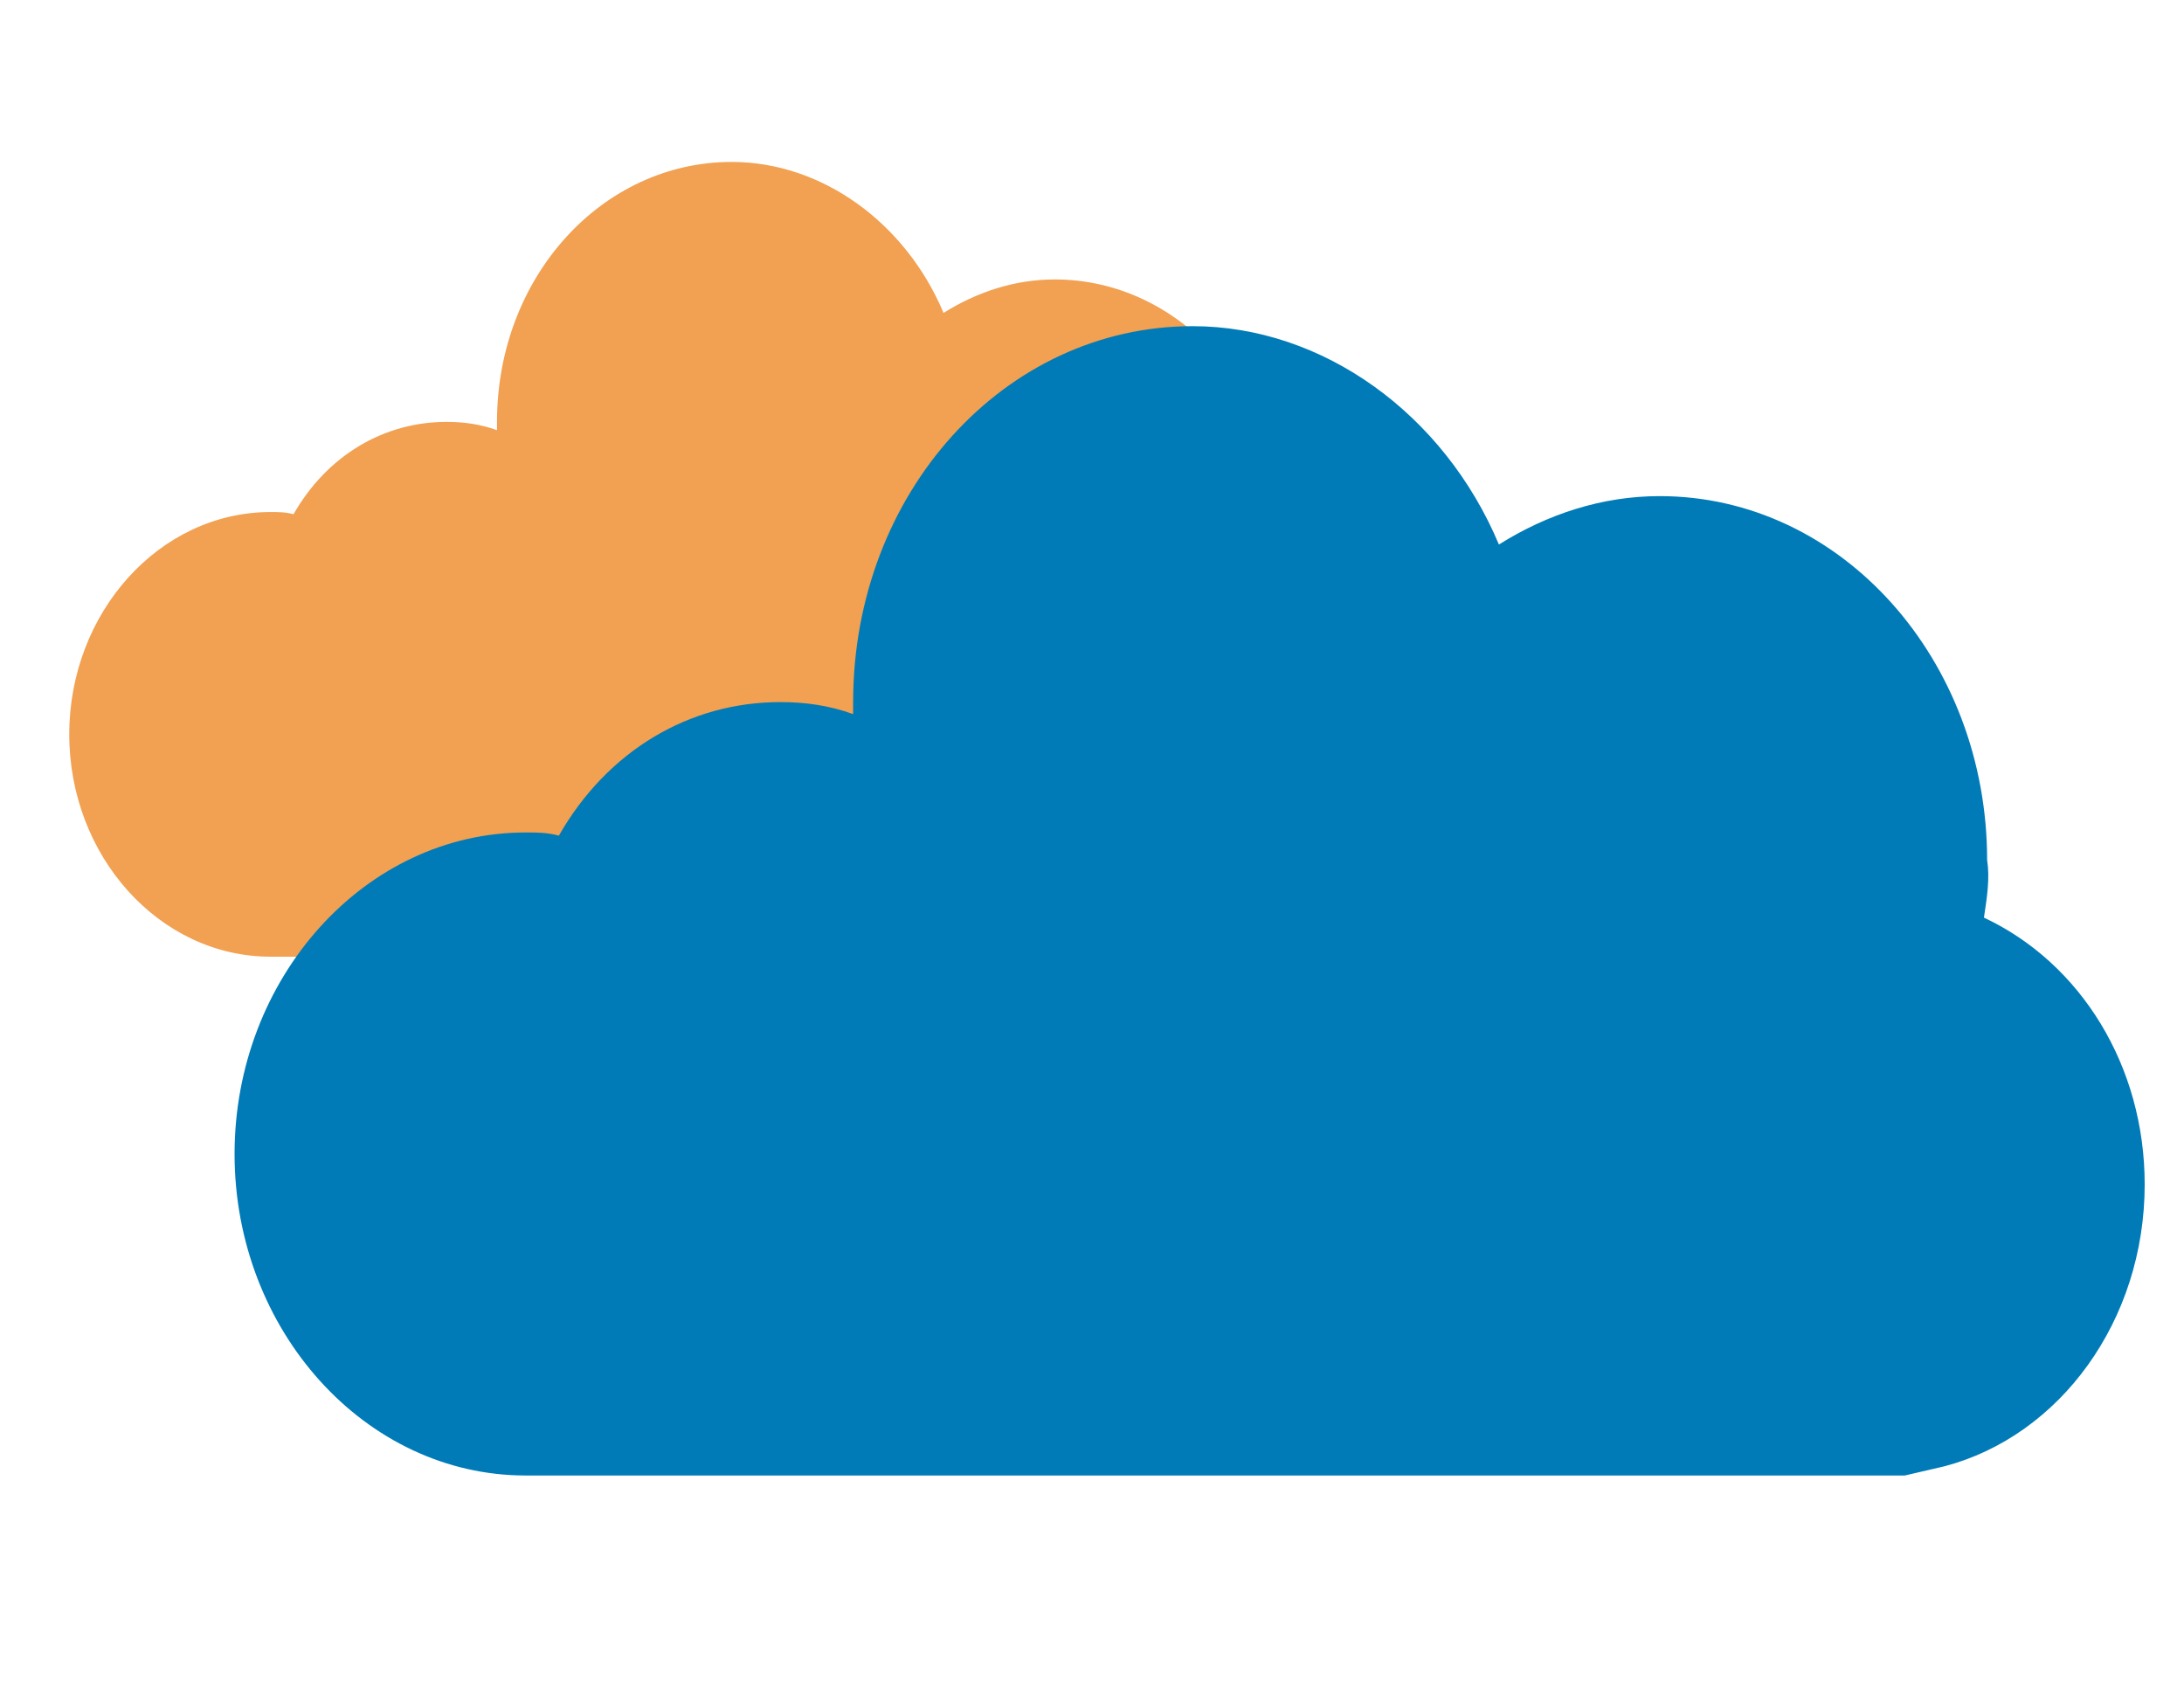
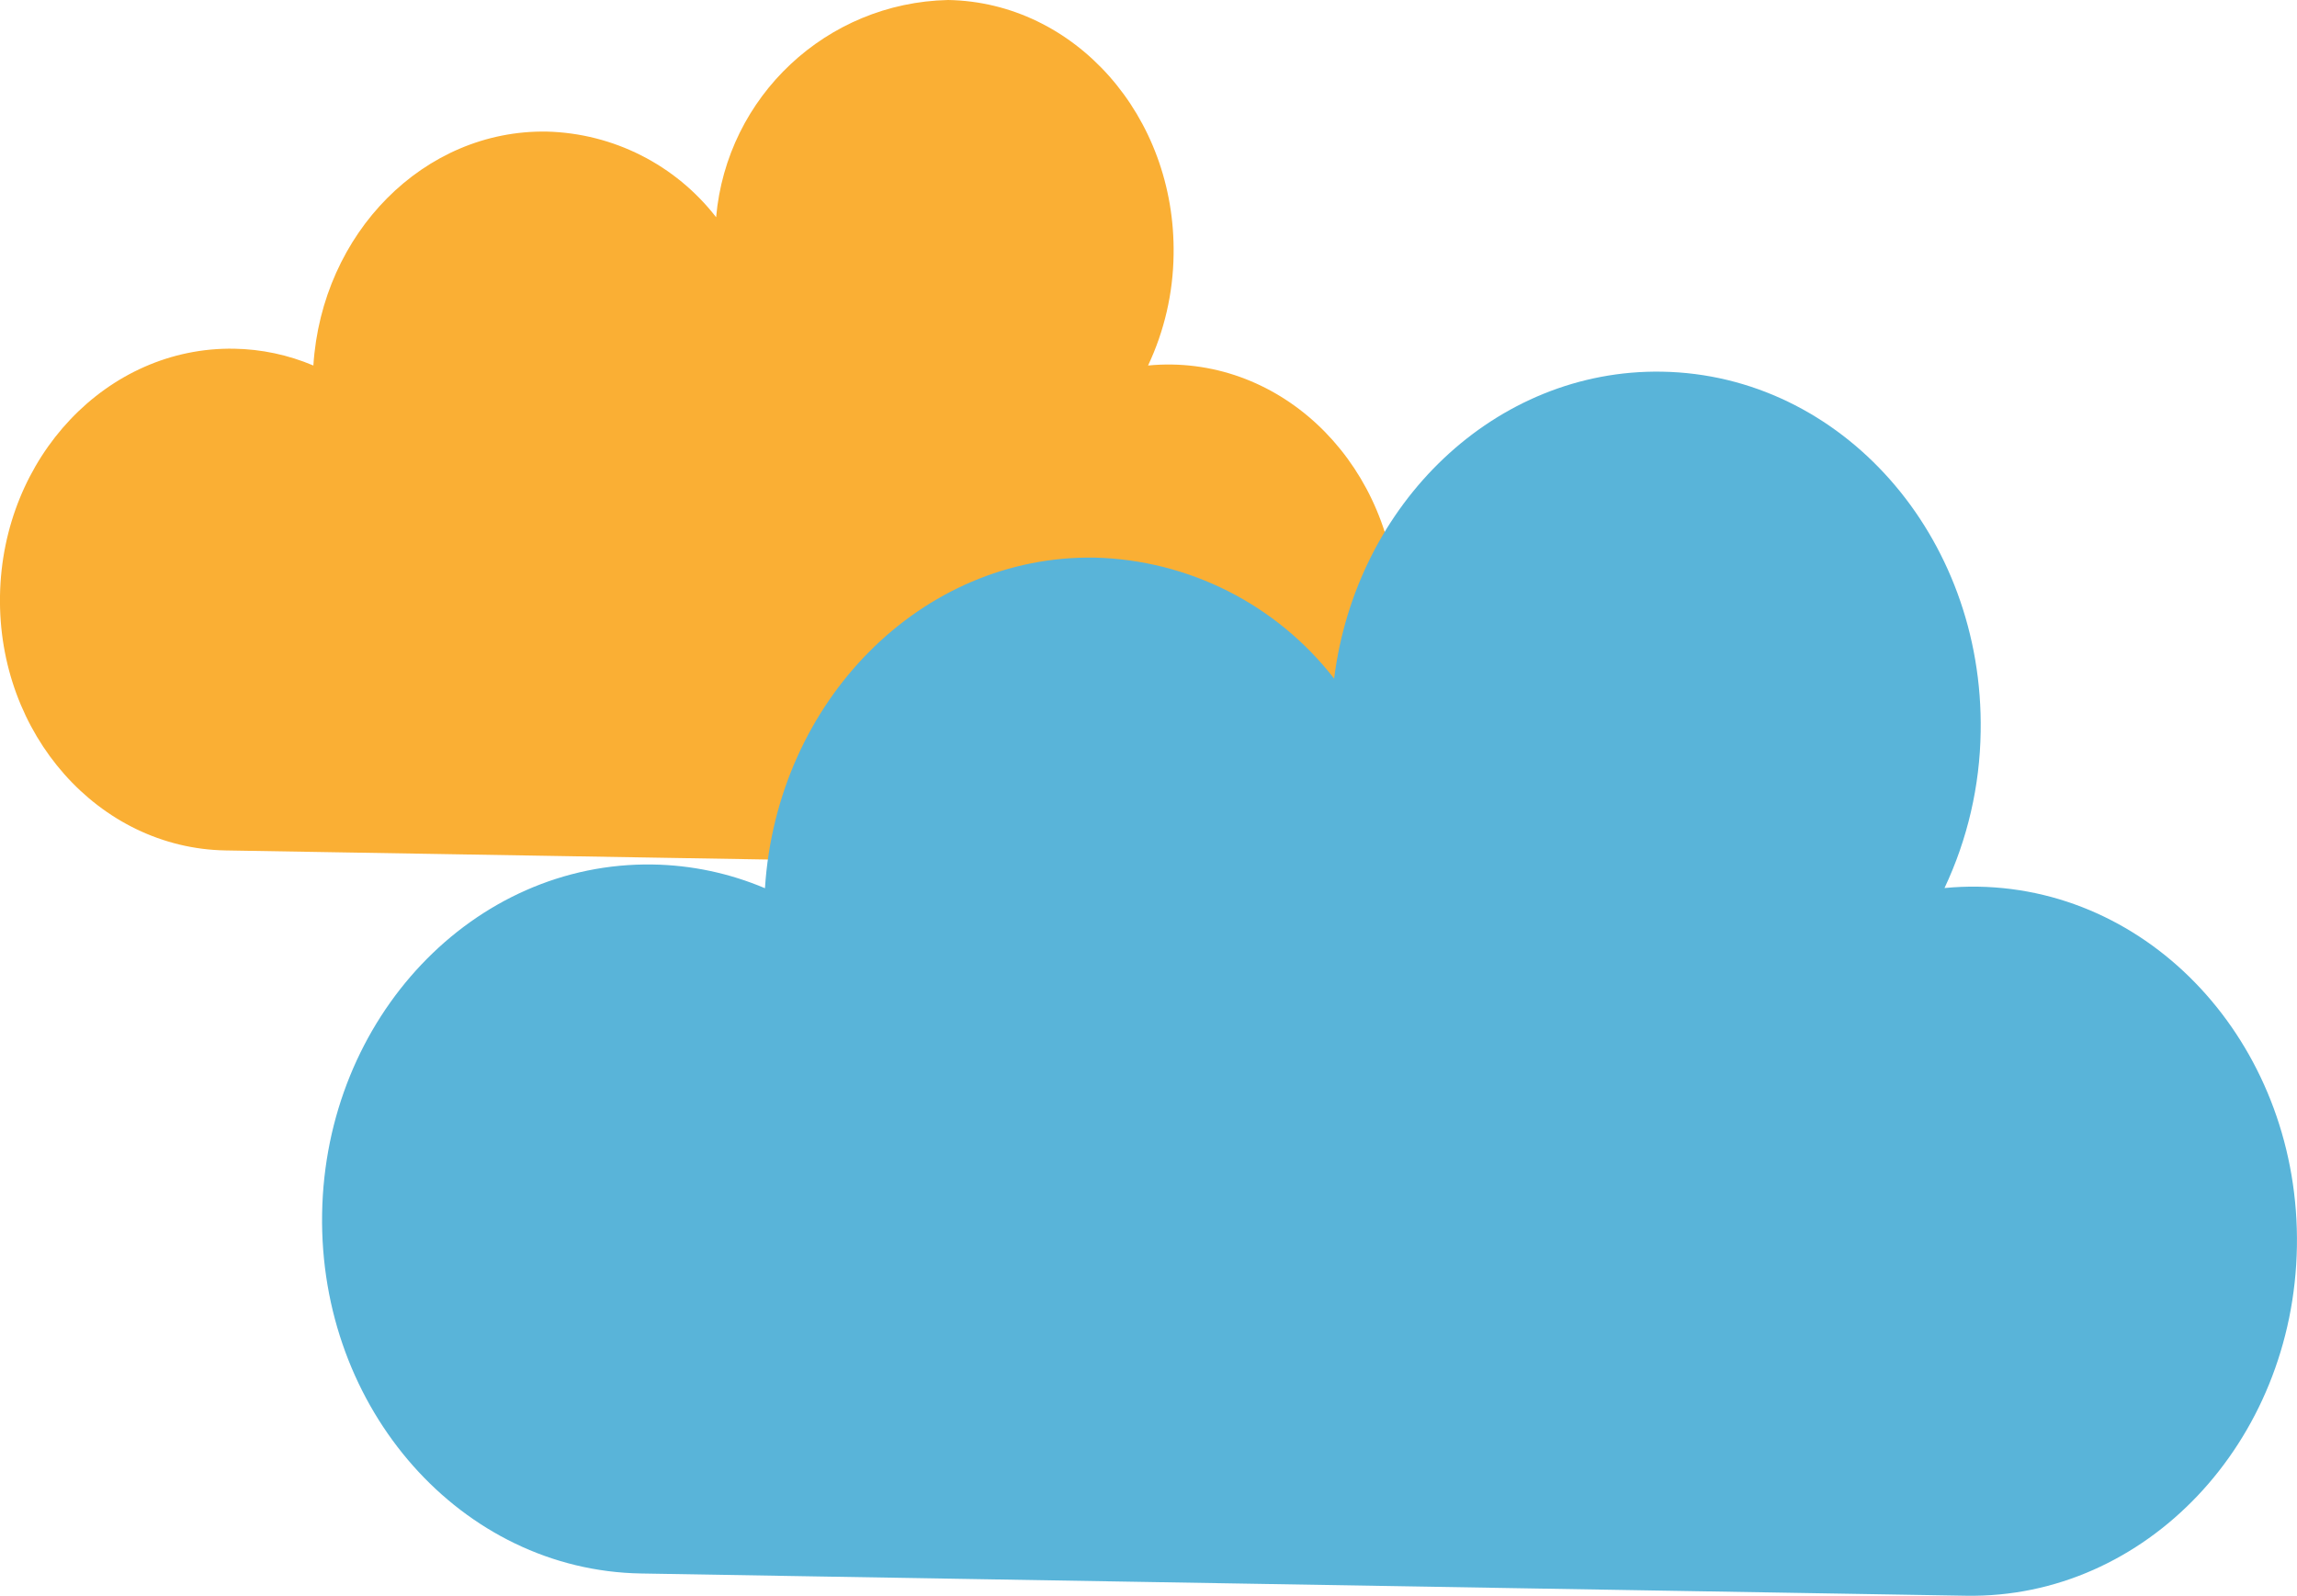
- <svg xmlns="http://www.w3.org/2000/svg" version="1.0" id="Layer_1" x="0px" y="0px" viewBox="0 0 792 612" enable-background="new 0 0 792 612" xml:space="preserve">
-   <defs id="defs3343" />
-   <g id="g3337" transform="matrix(0.9773157,0,0,0.9773157,-86.83884,-83.51238)">
-     <path d="m 563.415,297.266 c 24.927,11.693 41.242,38.16 41.242,68.435 0,34.988 -21.754,64.537 -51.394,72.332 l -10.152,2.357 -353.867,0 c -41.242,0 -74.689,-37.345 -74.689,-82.484 0,-45.14 33.447,-82.484 74.689,-82.484 3.082,0 5.439,0 8.52,0.816 12.418,-21.754 33.447,-34.263 56.833,-34.263 6.254,0 12.418,0.816 18.672,3.082 0,-0.816 0,-2.357 0,-3.082 0,-53.66 38.885,-96.443 87.107,-96.443 33.447,0 64.537,22.57 78.587,56.017 12.418,-7.795 26.467,-12.418 41.242,-12.418 46.681,0 84.025,42.058 84.025,93.361 0.725,4.713 0,9.336 -0.816,14.775 z" id="path3339" style="fill:#f2a051;fill-opacity:1" />
-   </g>
-   <g id="g3337-1" transform="matrix(1.281081,0,0,1.281081,-76.09685,-65.182)">
-     <path d="m 621,310.6 c 27.5,12.9 45.5,42.1 45.5,75.5 0,38.6 -24,71.2 -56.7,79.8 l -11.2,2.6 -390.4,0 c -45.5,0 -82.4,-41.2 -82.4,-91 0,-49.8 36.9,-91 82.4,-91 3.4,0 6,0 9.4,0.9 13.7,-24 36.9,-37.8 62.7,-37.8 6.9,0 13.7,0.9 20.6,3.4 0,-0.9 0,-2.6 0,-3.4 0,-59.2 42.9,-106.4 96.1,-106.4 36.9,0 71.2,24.9 86.7,61.8 13.7,-8.6 29.2,-13.7 45.5,-13.7 51.5,0 92.7,46.4 92.7,103 0.8,5.2 0,10.3 -0.9,16.3 z" id="path3339-5" style="fill:#007bb8" />
+ <svg xmlns="http://www.w3.org/2000/svg" width="77.507" height="53.844" viewBox="0 0 77.507 53.844">
+   <g id="_1180_Grids" data-name="1180 Grids">
+     <g>
+       <path d="M39.539,12.3a7.115,7.115,0,0,0-.8.033A9.053,9.053,0,0,0,39.6,8.6C39.679,3.921,36.272.073,31.99,0A8.034,8.034,0,0,0,24.164,7.33,7.468,7.468,0,0,0,18.452,4.44c-4.146-.07-7.593,3.427-7.878,7.893A7.153,7.153,0,0,0,7.9,11.766C3.616,11.694.08,15.426,0,20.1s3.33,8.523,7.613,8.595l31.64.531c4.284.072,7.819-3.659,7.9-8.334S43.822,12.369,39.539,12.3Z" fill="#faaf34" />
+       <path d="M66.746,29.918a10.055,10.055,0,0,0-1.133.046,12.794,12.794,0,0,0,1.22-5.276c.111-6.608-4.7-12.046-10.756-12.147-5.613-.094-10.318,4.434-11.06,10.357a10.554,10.554,0,0,0-8.072-4.083c-5.86-.1-10.731,4.843-11.133,11.155a10.109,10.109,0,0,0-3.783-.8c-6.053-.1-11.05,5.172-11.16,11.778S15.577,52.99,21.629,53.092l44.715.751c6.054.1,11.05-5.172,11.16-11.778S72.8,30.019,66.746,29.918Z" fill="#59b4d9" />
+     </g>
  </g>
</svg>
